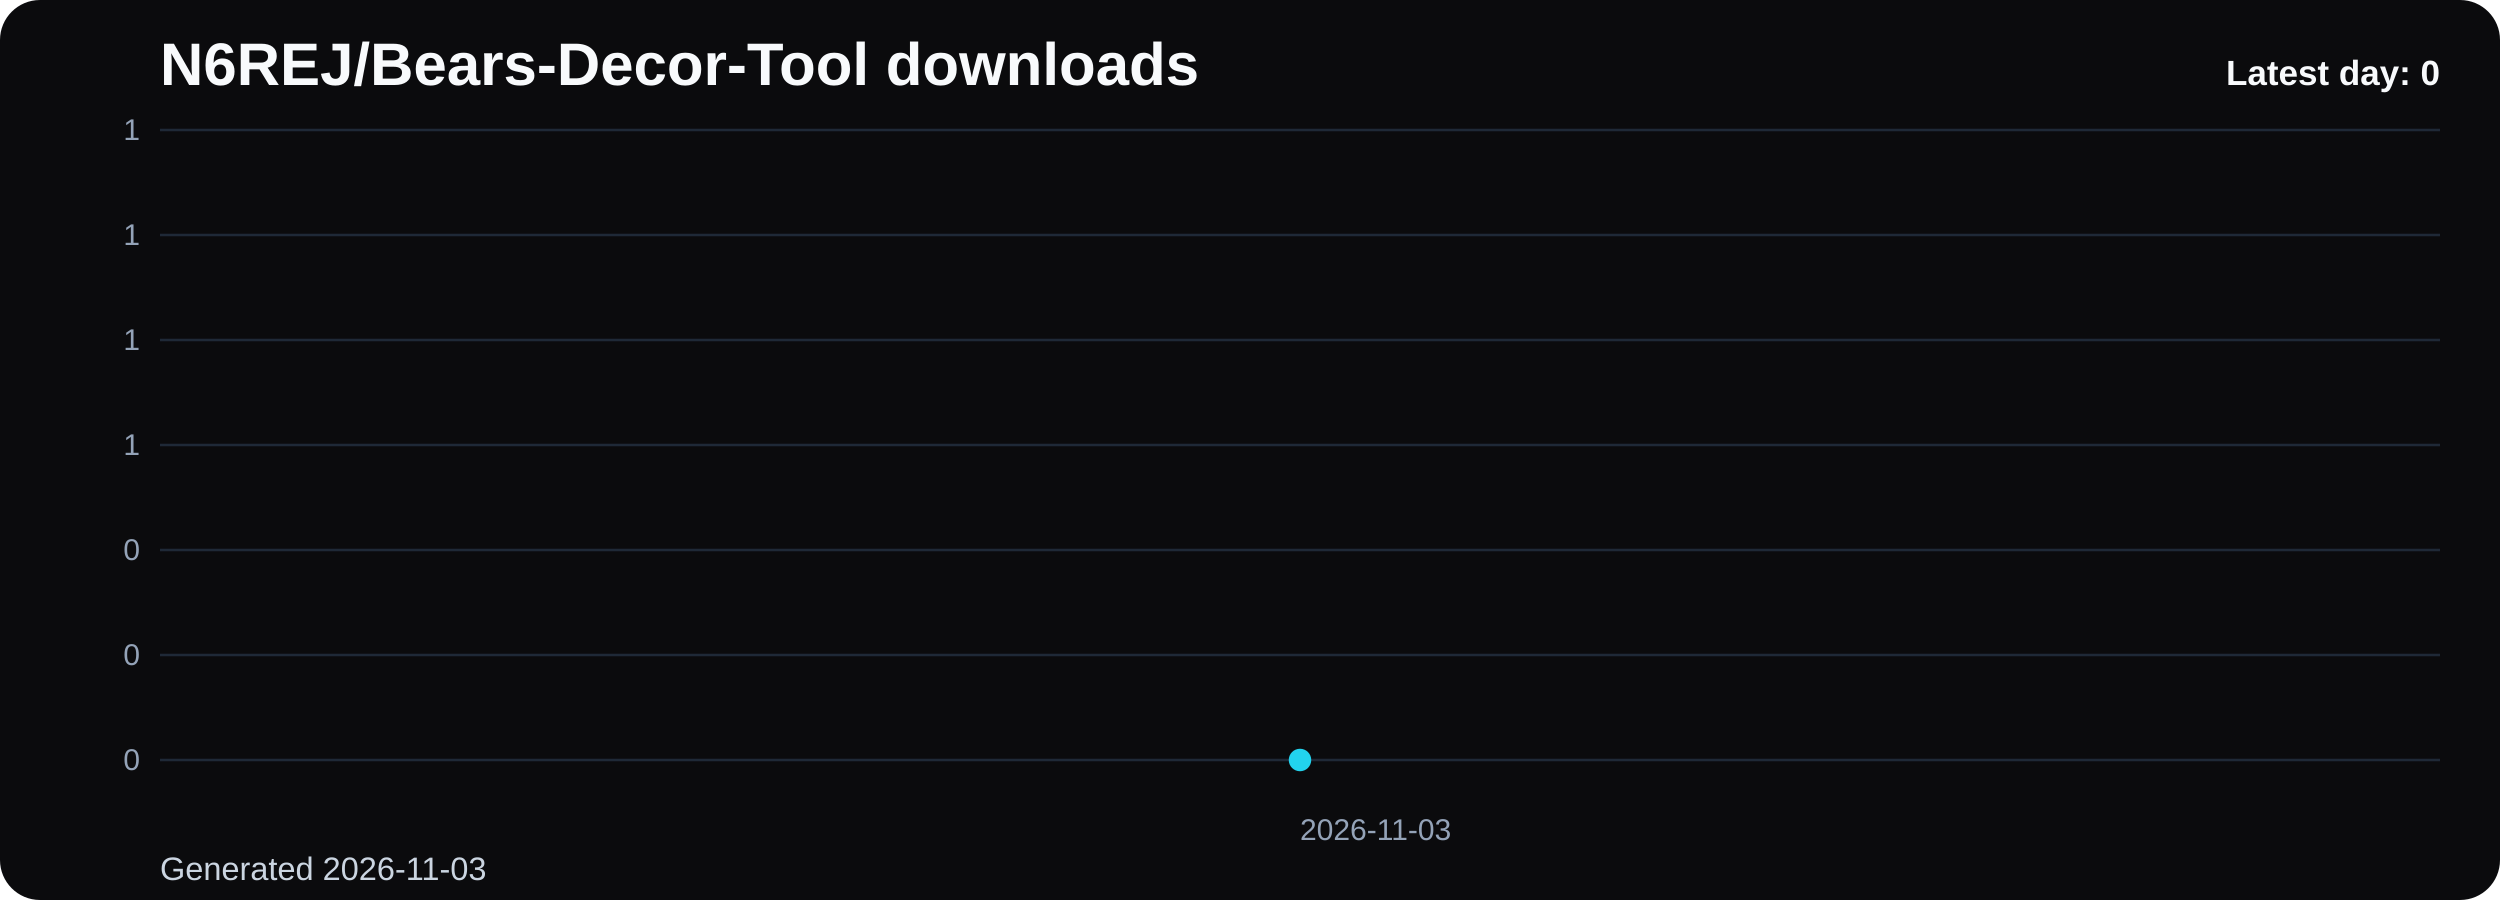
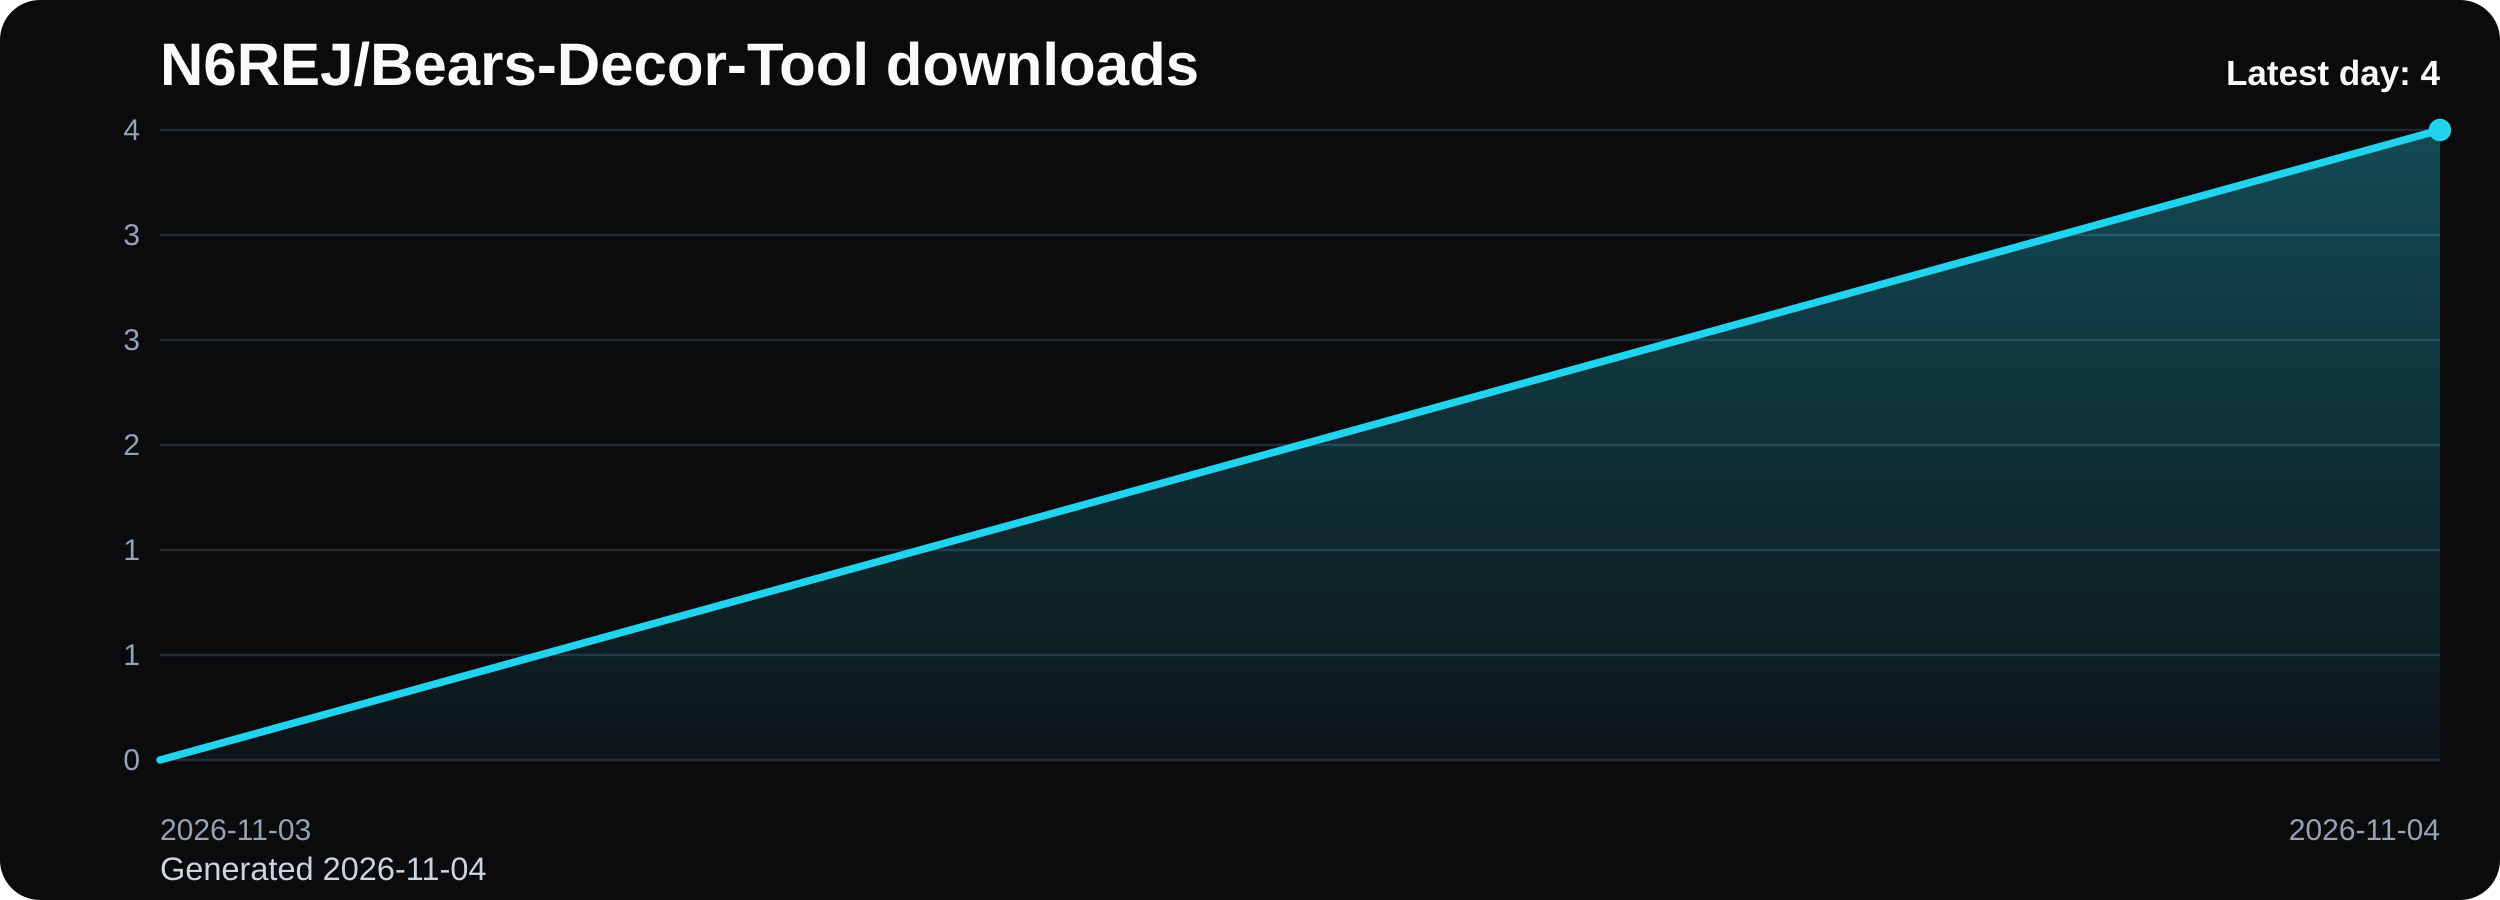
<svg xmlns="http://www.w3.org/2000/svg" viewBox="0 0 1000 360" role="img" aria-label="N6REJ/Bears-Decor-Tool downloads chart">
  <defs>
    <linearGradient id="fill-daily-black" x1="0" y1="0" x2="0" y2="1">
      <stop offset="0%" stop-color="#22d3ee" stop-opacity="0.32" />
      <stop offset="100%" stop-color="#22d3ee" stop-opacity="0.05" />
    </linearGradient>
    <style>
      .bg { fill: #0b0b0d; }
      .title { font: 700 24px Arial, sans-serif; fill: #f8fafc; }
      .sub { font: 400 13px Arial, sans-serif; fill: #cbd5e1; }
      .grid { stroke: #1f2937; stroke-width: 1; }
      .axis { font: 400 12px Arial, sans-serif; fill: #94a3b8; }
      .line { fill: none; stroke: #22d3ee; stroke-width: 3; stroke-linecap: round; stroke-linejoin: round; }
      .dot { fill: #22d3ee; }
      .value { font: 600 11px Arial, sans-serif; fill: #cbd5e1; }
      .latest { font: 700 14px Arial, sans-serif; fill: #f8fafc; }
    </style>
  </defs>
  <rect class="bg" x="0" y="0" width="1000" height="360" rx="16" />
  <text class="title" x="64" y="34">N6REJ/Bears-Decor-Tool downloads</text>
-   <text class="sub" x="64" y="352">Generated 2026-11-03</text>
+   <text class="sub" x="64" y="352">Generated 2026-11-04</text>
  <line x1="64" y1="52.00" x2="976" y2="52.00" class="grid" />
-   <text x="56" y="56.00" text-anchor="end" class="axis">1</text>
+   <text x="56" y="56.00" text-anchor="end" class="axis">4</text>
  <line x1="64" y1="94.00" x2="976" y2="94.00" class="grid" />
-   <text x="56" y="98.00" text-anchor="end" class="axis">1</text>
+   <text x="56" y="98.00" text-anchor="end" class="axis">3</text>
  <line x1="64" y1="136.00" x2="976" y2="136.00" class="grid" />
-   <text x="56" y="140.00" text-anchor="end" class="axis">1</text>
+   <text x="56" y="140.00" text-anchor="end" class="axis">3</text>
  <line x1="64" y1="178.00" x2="976" y2="178.00" class="grid" />
-   <text x="56" y="182.00" text-anchor="end" class="axis">1</text>
+   <text x="56" y="182.00" text-anchor="end" class="axis">2</text>
  <line x1="64" y1="220.00" x2="976" y2="220.00" class="grid" />
-   <text x="56" y="224.00" text-anchor="end" class="axis">0</text>
+   <text x="56" y="224.00" text-anchor="end" class="axis">1</text>
  <line x1="64" y1="262.00" x2="976" y2="262.00" class="grid" />
-   <text x="56" y="266.00" text-anchor="end" class="axis">0</text>
+   <text x="56" y="266.00" text-anchor="end" class="axis">1</text>
  <line x1="64" y1="304.00" x2="976" y2="304.00" class="grid" />
  <text x="56" y="308.00" text-anchor="end" class="axis">0</text>
-   <path d="M 520.00 304 L 520.00 304.00 L 520.00 304 Z" fill="url(#fill-daily-black)" />
-   <polyline class="line" points="520.00,304.00" />
-   <circle class="dot" cx="520.00" cy="304.00" r="4.5" />
-   <text class="axis" x="520.00" y="336" text-anchor="start">2026-11-03</text>
-   <text class="latest" x="976" y="34" text-anchor="end">Latest day: 0</text>
+   <path d="M 64.00 304 L 64.00 304.00 L 976.00 52.00 L 976.00 304 Z" fill="url(#fill-daily-black)" />
+   <polyline class="line" points="64.00,304.00 976.00,52.00" />
+   <circle class="dot" cx="976.00" cy="52.00" r="4.5" />
+   <text class="axis" x="64.00" y="336" text-anchor="start">2026-11-03</text>
+   <text class="axis" x="976.00" y="336" text-anchor="end">2026-11-04</text>
+   <text class="latest" x="976" y="34" text-anchor="end">Latest day: 4</text>
</svg>
